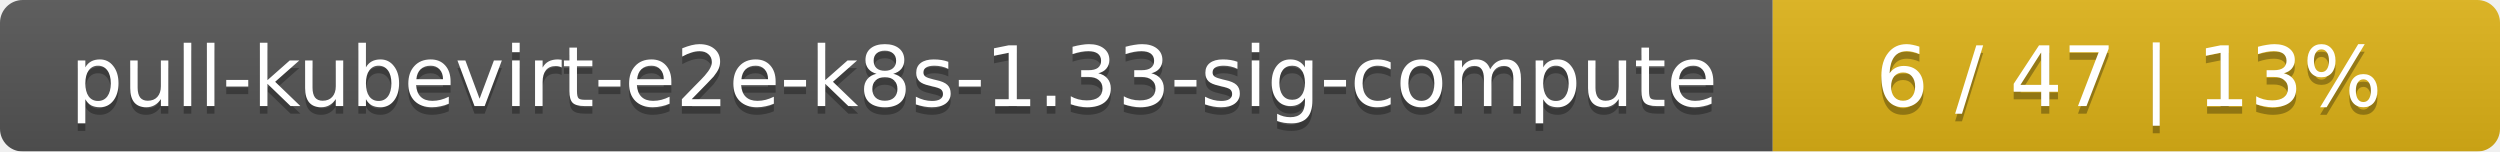
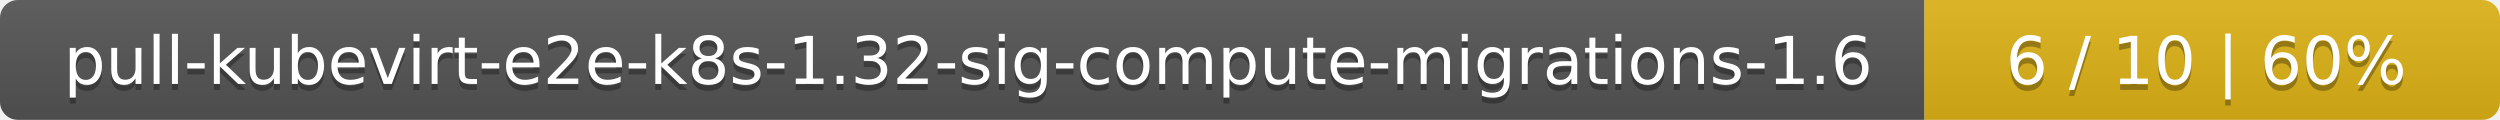
- <svg xmlns="http://www.w3.org/2000/svg" width="330" height="20">
+ <svg xmlns="http://www.w3.org/2000/svg" width="417" height="20">
  <linearGradient id="smooth" x2="0" y2="100%">
    <stop offset="0" stop-color="#bbb" stop-opacity=".1" />
    <stop offset="1" stop-opacity=".1" />
  </linearGradient>
  <mask id="round">
-     <rect width="330" height="20" rx="3" fill="#fff" />
+     <rect width="417" height="20" rx="3" fill="#fff" />
  </mask>
  <g mask="url(#round)">
-     <rect width="234" height="20" fill="#555" />
-     <rect x="234" width="96" height="20" fill="#dfb317" />
-     <rect width="330" height="20" fill="url(#smooth)" />
+     <rect width="321" height="20" fill="#555" />
+     <rect x="321" width="96" height="20" fill="#dfb317" />
+     <rect width="417" height="20" fill="url(#smooth)" />
  </g>
  <g fill="#fff" text-anchor="middle" font-family="DejaVu Sans,Verdana,Geneva,sans-serif" font-size="11">
-     <text x="118" y="15" fill="#010101" fill-opacity=".3">pull-kubevirt-e2e-k8s-1.33-sig-compute</text>
-     <text x="118" y="14">pull-kubevirt-e2e-k8s-1.33-sig-compute</text>
-     <text x="281" y="15" fill="#010101" fill-opacity=".3">6 / 47    |    13%</text>
-     <text x="281" y="14">6 / 47    |    13%</text>
+     <text x="161.5" y="15" fill="#010101" fill-opacity=".3">pull-kubevirt-e2e-k8s-1.32-sig-compute-migrations-1.6</text>
+     <text x="161.5" y="14">pull-kubevirt-e2e-k8s-1.32-sig-compute-migrations-1.6</text>
+     <text x="368" y="15" fill="#010101" fill-opacity=".3">6 / 10    |    60%</text>
+     <text x="368" y="14">6 / 10    |    60%</text>
  </g>
</svg>
